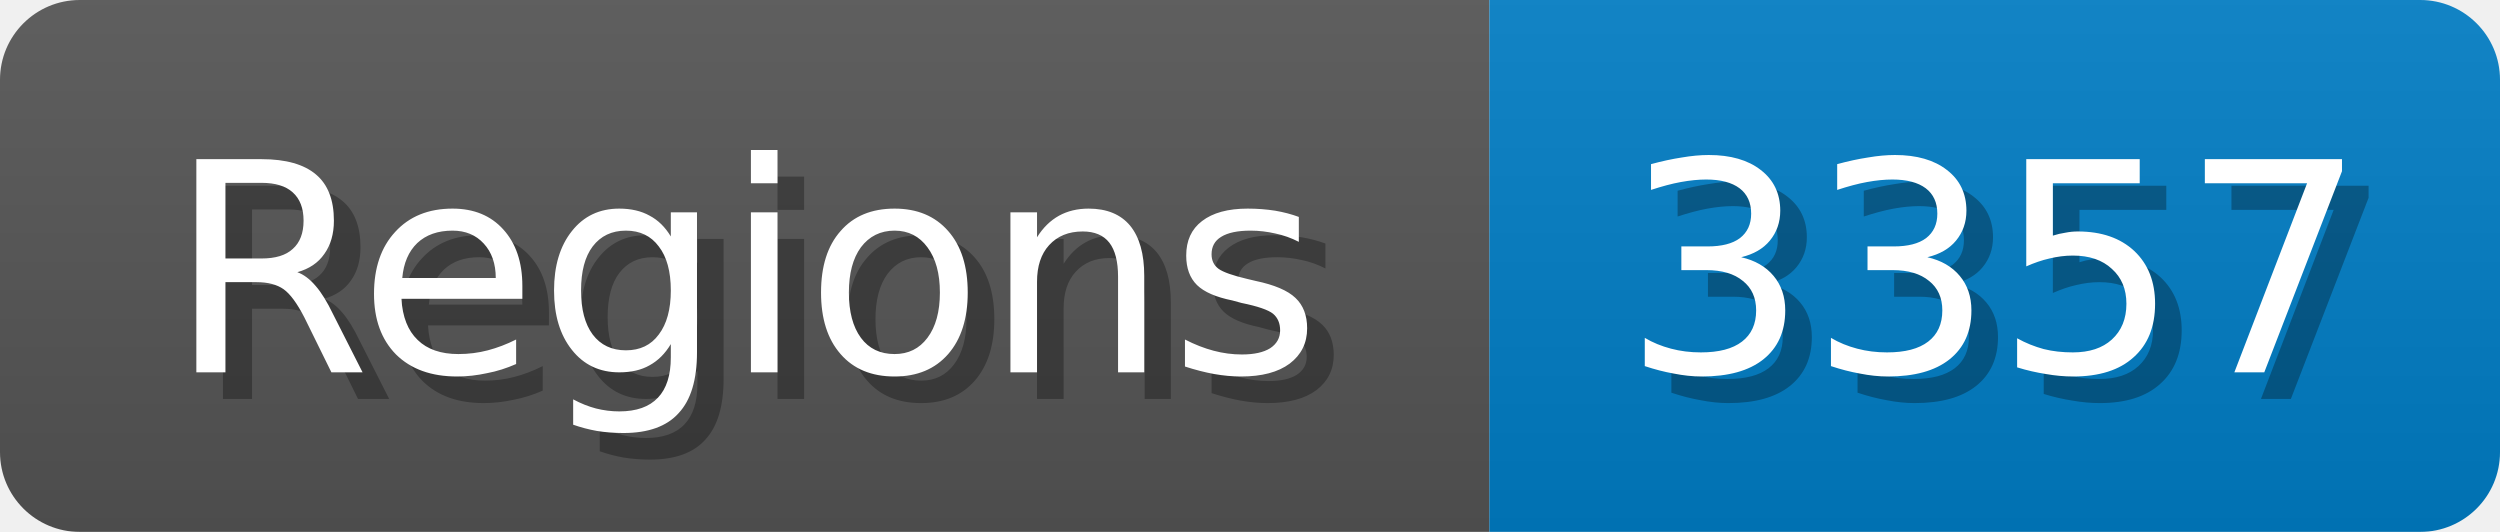
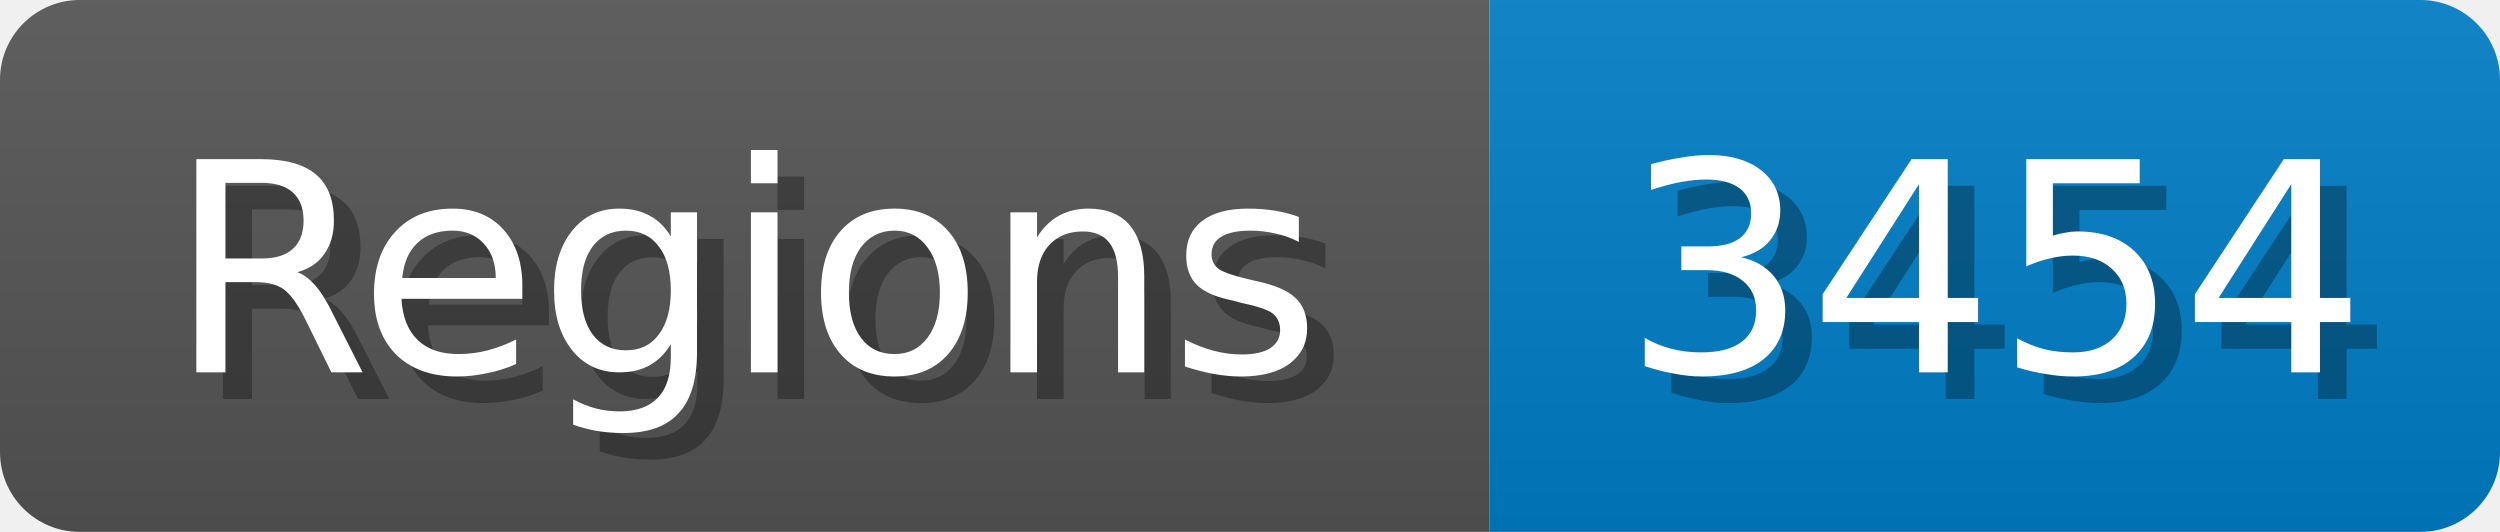
<svg xmlns="http://www.w3.org/2000/svg" width="94" height="20">
  <linearGradient id="b" x2="0" y2="100%">
    <stop offset="0" stop-color="#bbb" stop-opacity=".1" />
    <stop offset="1" stop-opacity=".1" />
  </linearGradient>
  <mask id="anybadge_1">
    <rect width="94" height="20" rx="3" fill="#fff" />
  </mask>
  <g mask="url(#anybadge_1)">
    <path fill="#555" d="M0 0h56v20H0z" />
    <path fill="#007ec6" d="M56 0h38v20H56z" />
    <path fill="url(#b)" d="M0 0h94v20H0z" />
  </g>
  <g fill="#fff" text-anchor="middle" font-family="DejaVu Sans,Verdana,Geneva,sans-serif" font-size="11">
    <text x="29.0" y="15" fill="#010101" fill-opacity=".3">Regions</text>
    <text x="28.0" y="14">Regions</text>
  </g>
  <g fill="#fff" text-anchor="middle" font-family="DejaVu Sans,Verdana,Geneva,sans-serif" font-size="11">
-     <text x="76.0" y="15" fill="#010101" fill-opacity=".3">3357</text>
-     <text x="75.0" y="14">3357</text>
+     <text x="76.0" y="15" fill="#010101" fill-opacity=".3">3454</text>
+     <text x="75.0" y="14">3454</text>
  </g>
</svg>
